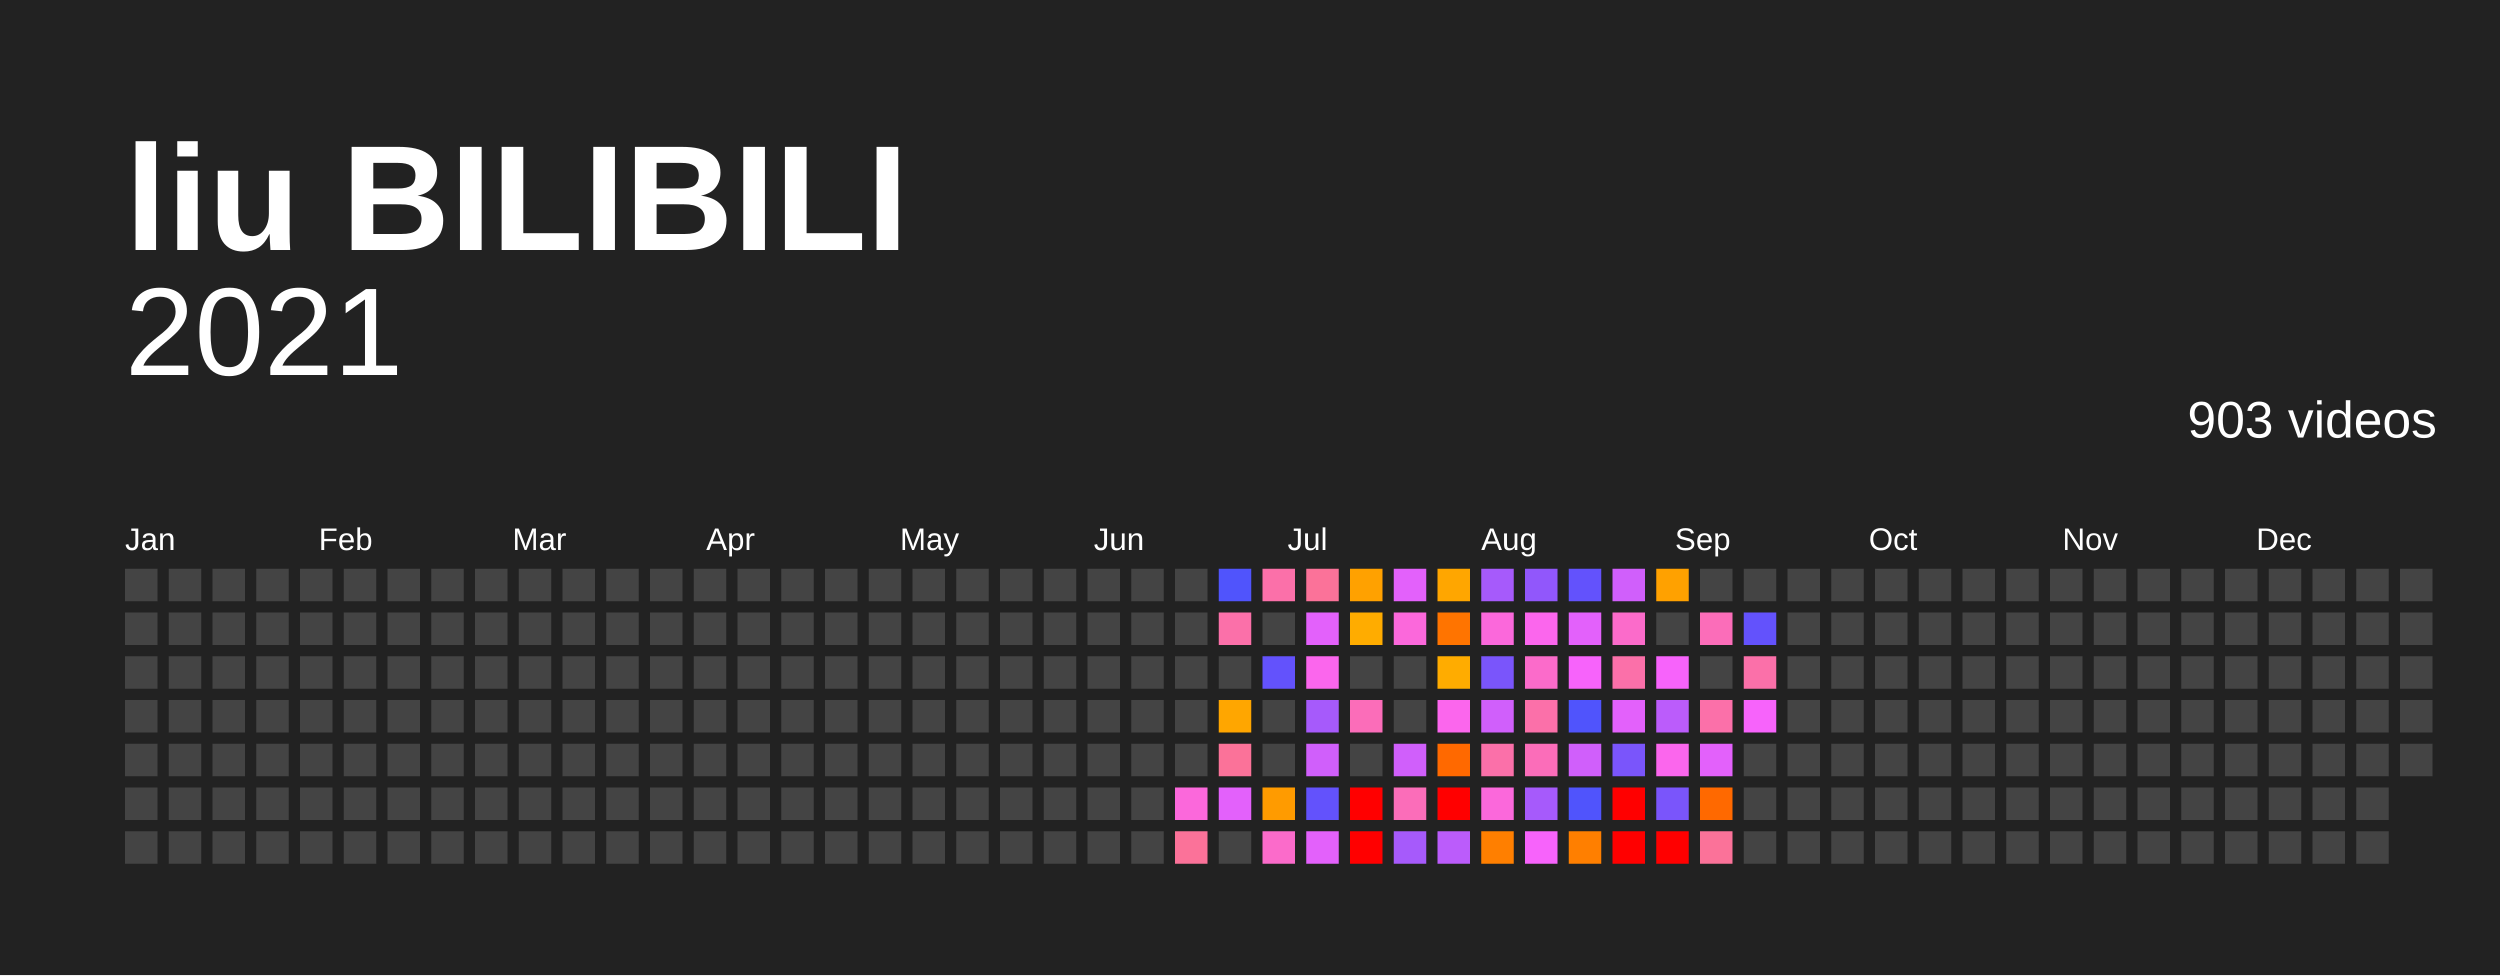
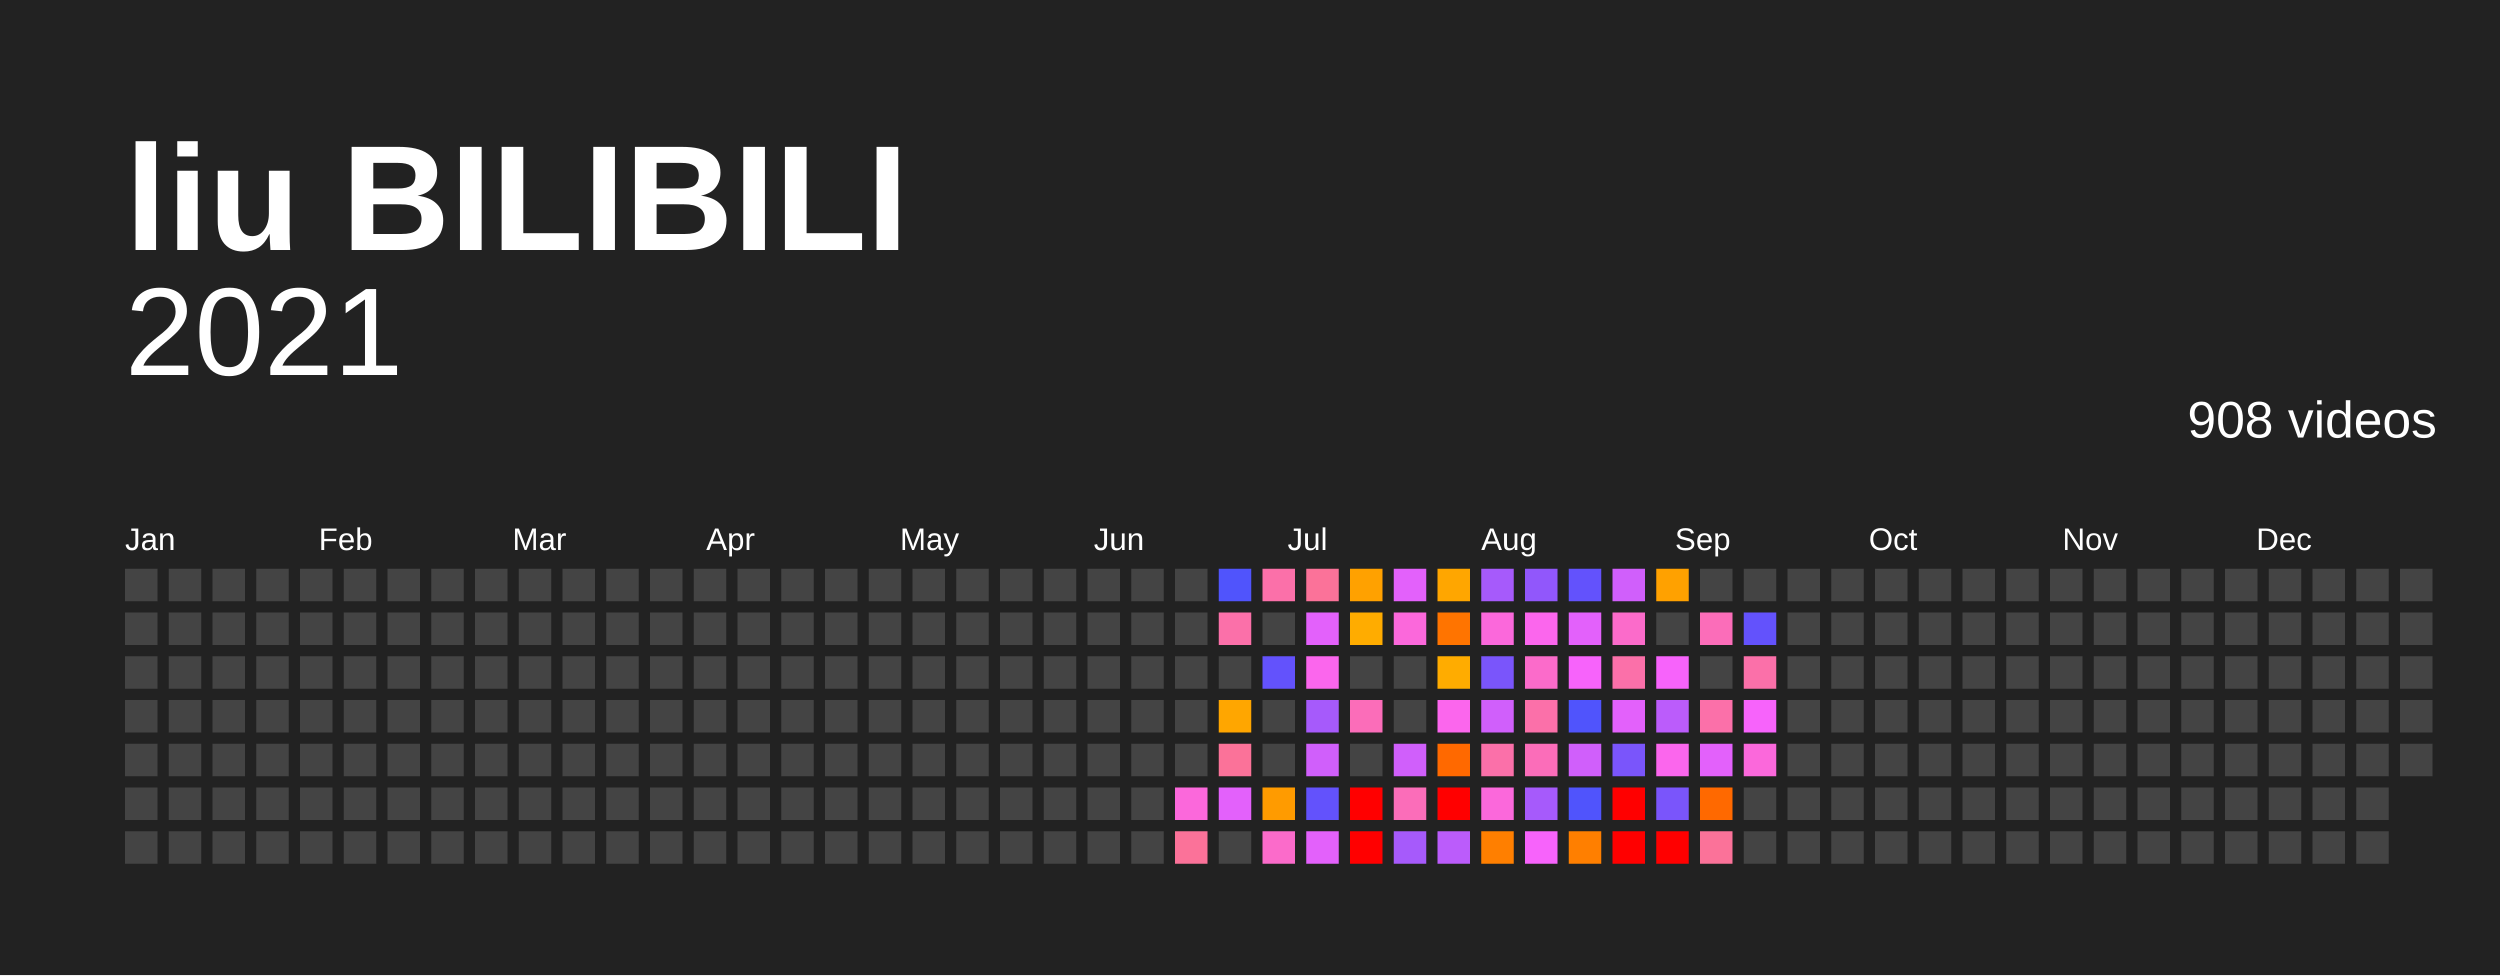
<svg xmlns="http://www.w3.org/2000/svg" baseProfile="full" height="78mm" version="1.1" viewBox="0,0,200,78" width="200mm">
  <defs />
  <rect fill="#222222" height="78" width="200" x="0" y="0" />
  <text fill="#FFFFFF" style="font-size:12px; font-family:Arial; font-weight:bold;" x="10" y="20">liu BILIBILI</text>
  <text alignment-baseline="hanging" fill="#FFFFFF" style="font-size:10.0px; font-family:Arial;" x="10" y="30">2021</text>
-   <text alignment-baseline="hanging" fill="#FFFFFF" style="font-size:4.125px; font-family:Arial;" x="175" y="35">903 videos</text>
+   <text alignment-baseline="hanging" fill="#FFFFFF" style="font-size:4.125px; font-family:Arial;" x="175" y="35">908 videos</text>
  <text fill="#FFFFFF" style="font-size:2.5px; font-family:Arial" x="10.0" y="44">Jan</text>
  <text fill="#FFFFFF" style="font-size:2.5px; font-family:Arial" x="25.5" y="44">Feb</text>
  <text fill="#FFFFFF" style="font-size:2.5px; font-family:Arial" x="41.0" y="44">Mar</text>
  <text fill="#FFFFFF" style="font-size:2.5px; font-family:Arial" x="56.5" y="44">Apr</text>
  <text fill="#FFFFFF" style="font-size:2.5px; font-family:Arial" x="72.0" y="44">May</text>
  <text fill="#FFFFFF" style="font-size:2.5px; font-family:Arial" x="87.5" y="44">Jun</text>
  <text fill="#FFFFFF" style="font-size:2.5px; font-family:Arial" x="103.0" y="44">Jul</text>
  <text fill="#FFFFFF" style="font-size:2.5px; font-family:Arial" x="118.5" y="44">Aug</text>
  <text fill="#FFFFFF" style="font-size:2.5px; font-family:Arial" x="134.0" y="44">Sep</text>
  <text fill="#FFFFFF" style="font-size:2.5px; font-family:Arial" x="149.5" y="44">Oct</text>
  <text fill="#FFFFFF" style="font-size:2.5px; font-family:Arial" x="165.0" y="44">Nov</text>
  <text fill="#FFFFFF" style="font-size:2.5px; font-family:Arial" x="180.5" y="44">Dec</text>
  <rect fill="#444444" height="2.6" width="2.6" x="10.0" y="45.5" />
  <rect fill="#444444" height="2.6" width="2.6" x="10.0" y="49.0" />
  <rect fill="#444444" height="2.6" width="2.6" x="10.0" y="52.5" />
  <rect fill="#444444" height="2.6" width="2.6" x="10.0" y="56.0" />
  <rect fill="#444444" height="2.6" width="2.6" x="10.0" y="59.5" />
  <rect fill="#444444" height="2.6" width="2.6" x="10.0" y="63.0" />
  <rect fill="#444444" height="2.6" width="2.6" x="10.0" y="66.5" />
  <rect fill="#444444" height="2.6" width="2.6" x="13.5" y="45.5" />
  <rect fill="#444444" height="2.6" width="2.6" x="13.5" y="49.0" />
  <rect fill="#444444" height="2.6" width="2.6" x="13.5" y="52.5" />
  <rect fill="#444444" height="2.6" width="2.6" x="13.5" y="56.0" />
  <rect fill="#444444" height="2.6" width="2.6" x="13.5" y="59.5" />
  <rect fill="#444444" height="2.6" width="2.6" x="13.5" y="63.0" />
  <rect fill="#444444" height="2.6" width="2.6" x="13.5" y="66.5" />
  <rect fill="#444444" height="2.6" width="2.6" x="17.0" y="45.5" />
  <rect fill="#444444" height="2.6" width="2.6" x="17.0" y="49.0" />
  <rect fill="#444444" height="2.6" width="2.6" x="17.0" y="52.5" />
  <rect fill="#444444" height="2.6" width="2.6" x="17.0" y="56.0" />
  <rect fill="#444444" height="2.6" width="2.6" x="17.0" y="59.5" />
  <rect fill="#444444" height="2.6" width="2.6" x="17.0" y="63.0" />
  <rect fill="#444444" height="2.6" width="2.6" x="17.0" y="66.5" />
  <rect fill="#444444" height="2.6" width="2.6" x="20.5" y="45.5" />
  <rect fill="#444444" height="2.6" width="2.6" x="20.5" y="49.0" />
  <rect fill="#444444" height="2.6" width="2.6" x="20.5" y="52.5" />
  <rect fill="#444444" height="2.6" width="2.6" x="20.5" y="56.0" />
  <rect fill="#444444" height="2.6" width="2.6" x="20.5" y="59.5" />
  <rect fill="#444444" height="2.6" width="2.6" x="20.5" y="63.0" />
  <rect fill="#444444" height="2.6" width="2.6" x="20.5" y="66.5" />
  <rect fill="#444444" height="2.6" width="2.6" x="24.0" y="45.5" />
  <rect fill="#444444" height="2.6" width="2.6" x="24.0" y="49.0" />
  <rect fill="#444444" height="2.6" width="2.6" x="24.0" y="52.5" />
  <rect fill="#444444" height="2.6" width="2.6" x="24.0" y="56.0" />
  <rect fill="#444444" height="2.6" width="2.6" x="24.0" y="59.5" />
  <rect fill="#444444" height="2.6" width="2.6" x="24.0" y="63.0" />
  <rect fill="#444444" height="2.6" width="2.6" x="24.0" y="66.5" />
  <rect fill="#444444" height="2.6" width="2.6" x="27.5" y="45.5" />
  <rect fill="#444444" height="2.6" width="2.6" x="27.5" y="49.0" />
  <rect fill="#444444" height="2.6" width="2.6" x="27.5" y="52.5" />
  <rect fill="#444444" height="2.6" width="2.6" x="27.5" y="56.0" />
  <rect fill="#444444" height="2.6" width="2.6" x="27.5" y="59.5" />
  <rect fill="#444444" height="2.6" width="2.6" x="27.5" y="63.0" />
  <rect fill="#444444" height="2.6" width="2.6" x="27.5" y="66.5" />
  <rect fill="#444444" height="2.6" width="2.6" x="31.0" y="45.5" />
  <rect fill="#444444" height="2.6" width="2.6" x="31.0" y="49.0" />
  <rect fill="#444444" height="2.6" width="2.6" x="31.0" y="52.5" />
  <rect fill="#444444" height="2.6" width="2.6" x="31.0" y="56.0" />
  <rect fill="#444444" height="2.6" width="2.6" x="31.0" y="59.5" />
  <rect fill="#444444" height="2.6" width="2.6" x="31.0" y="63.0" />
  <rect fill="#444444" height="2.6" width="2.6" x="31.0" y="66.5" />
  <rect fill="#444444" height="2.6" width="2.6" x="34.5" y="45.5" />
  <rect fill="#444444" height="2.6" width="2.6" x="34.5" y="49.0" />
  <rect fill="#444444" height="2.6" width="2.6" x="34.5" y="52.5" />
  <rect fill="#444444" height="2.6" width="2.6" x="34.5" y="56.0" />
  <rect fill="#444444" height="2.6" width="2.6" x="34.5" y="59.5" />
  <rect fill="#444444" height="2.6" width="2.6" x="34.5" y="63.0" />
  <rect fill="#444444" height="2.6" width="2.6" x="34.5" y="66.5" />
  <rect fill="#444444" height="2.6" width="2.6" x="38.0" y="45.5" />
  <rect fill="#444444" height="2.6" width="2.6" x="38.0" y="49.0" />
  <rect fill="#444444" height="2.6" width="2.6" x="38.0" y="52.5" />
  <rect fill="#444444" height="2.6" width="2.6" x="38.0" y="56.0" />
  <rect fill="#444444" height="2.6" width="2.6" x="38.0" y="59.5" />
  <rect fill="#444444" height="2.6" width="2.6" x="38.0" y="63.0" />
  <rect fill="#444444" height="2.6" width="2.6" x="38.0" y="66.5" />
  <rect fill="#444444" height="2.6" width="2.6" x="41.5" y="45.5" />
  <rect fill="#444444" height="2.6" width="2.6" x="41.5" y="49.0" />
  <rect fill="#444444" height="2.6" width="2.6" x="41.5" y="52.5" />
  <rect fill="#444444" height="2.6" width="2.6" x="41.5" y="56.0" />
  <rect fill="#444444" height="2.6" width="2.6" x="41.5" y="59.5" />
  <rect fill="#444444" height="2.6" width="2.6" x="41.5" y="63.0" />
  <rect fill="#444444" height="2.6" width="2.6" x="41.5" y="66.5" />
  <rect fill="#444444" height="2.6" width="2.6" x="45.0" y="45.5" />
  <rect fill="#444444" height="2.6" width="2.6" x="45.0" y="49.0" />
  <rect fill="#444444" height="2.6" width="2.6" x="45.0" y="52.5" />
  <rect fill="#444444" height="2.6" width="2.6" x="45.0" y="56.0" />
  <rect fill="#444444" height="2.6" width="2.6" x="45.0" y="59.5" />
  <rect fill="#444444" height="2.6" width="2.6" x="45.0" y="63.0" />
  <rect fill="#444444" height="2.6" width="2.6" x="45.0" y="66.5" />
  <rect fill="#444444" height="2.6" width="2.6" x="48.5" y="45.5" />
  <rect fill="#444444" height="2.6" width="2.6" x="48.5" y="49.0" />
  <rect fill="#444444" height="2.6" width="2.6" x="48.5" y="52.5" />
  <rect fill="#444444" height="2.6" width="2.6" x="48.5" y="56.0" />
  <rect fill="#444444" height="2.6" width="2.6" x="48.5" y="59.5" />
  <rect fill="#444444" height="2.6" width="2.6" x="48.5" y="63.0" />
  <rect fill="#444444" height="2.6" width="2.6" x="48.5" y="66.5" />
  <rect fill="#444444" height="2.6" width="2.6" x="52.0" y="45.5" />
  <rect fill="#444444" height="2.6" width="2.6" x="52.0" y="49.0" />
  <rect fill="#444444" height="2.6" width="2.6" x="52.0" y="52.5" />
  <rect fill="#444444" height="2.6" width="2.6" x="52.0" y="56.0" />
  <rect fill="#444444" height="2.6" width="2.6" x="52.0" y="59.5" />
  <rect fill="#444444" height="2.6" width="2.6" x="52.0" y="63.0" />
  <rect fill="#444444" height="2.6" width="2.6" x="52.0" y="66.5" />
  <rect fill="#444444" height="2.6" width="2.6" x="55.5" y="45.5" />
  <rect fill="#444444" height="2.6" width="2.6" x="55.5" y="49.0" />
  <rect fill="#444444" height="2.6" width="2.6" x="55.5" y="52.5" />
  <rect fill="#444444" height="2.6" width="2.6" x="55.5" y="56.0" />
  <rect fill="#444444" height="2.6" width="2.6" x="55.5" y="59.5" />
  <rect fill="#444444" height="2.6" width="2.6" x="55.5" y="63.0" />
  <rect fill="#444444" height="2.6" width="2.6" x="55.5" y="66.5" />
  <rect fill="#444444" height="2.6" width="2.6" x="59.0" y="45.5" />
  <rect fill="#444444" height="2.6" width="2.6" x="59.0" y="49.0" />
  <rect fill="#444444" height="2.6" width="2.6" x="59.0" y="52.5" />
  <rect fill="#444444" height="2.6" width="2.6" x="59.0" y="56.0" />
  <rect fill="#444444" height="2.6" width="2.6" x="59.0" y="59.5" />
  <rect fill="#444444" height="2.6" width="2.6" x="59.0" y="63.0" />
  <rect fill="#444444" height="2.6" width="2.6" x="59.0" y="66.5" />
  <rect fill="#444444" height="2.6" width="2.6" x="62.5" y="45.5" />
  <rect fill="#444444" height="2.6" width="2.6" x="62.5" y="49.0" />
  <rect fill="#444444" height="2.6" width="2.6" x="62.5" y="52.5" />
  <rect fill="#444444" height="2.6" width="2.6" x="62.5" y="56.0" />
  <rect fill="#444444" height="2.6" width="2.6" x="62.5" y="59.5" />
  <rect fill="#444444" height="2.6" width="2.6" x="62.5" y="63.0" />
  <rect fill="#444444" height="2.6" width="2.6" x="62.5" y="66.5" />
  <rect fill="#444444" height="2.6" width="2.6" x="66.0" y="45.5" />
  <rect fill="#444444" height="2.6" width="2.6" x="66.0" y="49.0" />
  <rect fill="#444444" height="2.6" width="2.6" x="66.0" y="52.5" />
  <rect fill="#444444" height="2.6" width="2.6" x="66.0" y="56.0" />
  <rect fill="#444444" height="2.6" width="2.6" x="66.0" y="59.5" />
  <rect fill="#444444" height="2.6" width="2.6" x="66.0" y="63.0" />
  <rect fill="#444444" height="2.6" width="2.6" x="66.0" y="66.5" />
  <rect fill="#444444" height="2.6" width="2.6" x="69.5" y="45.5" />
  <rect fill="#444444" height="2.6" width="2.6" x="69.5" y="49.0" />
  <rect fill="#444444" height="2.6" width="2.6" x="69.5" y="52.5" />
  <rect fill="#444444" height="2.6" width="2.6" x="69.5" y="56.0" />
  <rect fill="#444444" height="2.6" width="2.6" x="69.5" y="59.5" />
  <rect fill="#444444" height="2.6" width="2.6" x="69.5" y="63.0" />
  <rect fill="#444444" height="2.6" width="2.6" x="69.5" y="66.5" />
  <rect fill="#444444" height="2.6" width="2.6" x="73.0" y="45.5" />
  <rect fill="#444444" height="2.6" width="2.6" x="73.0" y="49.0" />
  <rect fill="#444444" height="2.6" width="2.6" x="73.0" y="52.5" />
  <rect fill="#444444" height="2.6" width="2.6" x="73.0" y="56.0" />
  <rect fill="#444444" height="2.6" width="2.6" x="73.0" y="59.5" />
  <rect fill="#444444" height="2.6" width="2.6" x="73.0" y="63.0" />
  <rect fill="#444444" height="2.6" width="2.6" x="73.0" y="66.5" />
  <rect fill="#444444" height="2.6" width="2.6" x="76.5" y="45.5" />
  <rect fill="#444444" height="2.6" width="2.6" x="76.5" y="49.0" />
  <rect fill="#444444" height="2.6" width="2.6" x="76.5" y="52.5" />
  <rect fill="#444444" height="2.6" width="2.6" x="76.5" y="56.0" />
  <rect fill="#444444" height="2.6" width="2.6" x="76.5" y="59.5" />
  <rect fill="#444444" height="2.6" width="2.6" x="76.5" y="63.0" />
  <rect fill="#444444" height="2.6" width="2.6" x="76.5" y="66.5" />
  <rect fill="#444444" height="2.6" width="2.6" x="80.0" y="45.5" />
  <rect fill="#444444" height="2.6" width="2.6" x="80.0" y="49.0" />
  <rect fill="#444444" height="2.6" width="2.6" x="80.0" y="52.5" />
  <rect fill="#444444" height="2.6" width="2.6" x="80.0" y="56.0" />
  <rect fill="#444444" height="2.6" width="2.6" x="80.0" y="59.5" />
  <rect fill="#444444" height="2.6" width="2.6" x="80.0" y="63.0" />
  <rect fill="#444444" height="2.6" width="2.6" x="80.0" y="66.5" />
  <rect fill="#444444" height="2.6" width="2.6" x="83.5" y="45.5" />
  <rect fill="#444444" height="2.6" width="2.6" x="83.5" y="49.0" />
  <rect fill="#444444" height="2.6" width="2.6" x="83.5" y="52.5" />
  <rect fill="#444444" height="2.6" width="2.6" x="83.5" y="56.0" />
  <rect fill="#444444" height="2.6" width="2.6" x="83.5" y="59.5" />
  <rect fill="#444444" height="2.6" width="2.6" x="83.5" y="63.0" />
  <rect fill="#444444" height="2.6" width="2.6" x="83.5" y="66.5" />
  <rect fill="#444444" height="2.6" width="2.6" x="87.0" y="45.5" />
  <rect fill="#444444" height="2.6" width="2.6" x="87.0" y="49.0" />
  <rect fill="#444444" height="2.6" width="2.6" x="87.0" y="52.5" />
  <rect fill="#444444" height="2.6" width="2.6" x="87.0" y="56.0" />
  <rect fill="#444444" height="2.6" width="2.6" x="87.0" y="59.5" />
  <rect fill="#444444" height="2.6" width="2.6" x="87.0" y="63.0" />
  <rect fill="#444444" height="2.6" width="2.6" x="87.0" y="66.5" />
  <rect fill="#444444" height="2.6" width="2.6" x="90.5" y="45.5" />
  <rect fill="#444444" height="2.6" width="2.6" x="90.5" y="49.0" />
  <rect fill="#444444" height="2.6" width="2.6" x="90.5" y="52.5" />
  <rect fill="#444444" height="2.6" width="2.6" x="90.5" y="56.0" />
  <rect fill="#444444" height="2.6" width="2.6" x="90.5" y="59.5" />
  <rect fill="#444444" height="2.6" width="2.6" x="90.5" y="63.0" />
  <rect fill="#444444" height="2.6" width="2.6" x="90.5" y="66.5" />
  <rect fill="#444444" height="2.6" width="2.6" x="94.0" y="45.5" />
  <rect fill="#444444" height="2.6" width="2.6" x="94.0" y="49.0" />
  <rect fill="#444444" height="2.6" width="2.6" x="94.0" y="52.5" />
  <rect fill="#444444" height="2.6" width="2.6" x="94.0" y="56.0" />
  <rect fill="#444444" height="2.6" width="2.6" x="94.0" y="59.5" />
  <rect fill="#fb68db" height="2.6" width="2.6" x="94.0" y="63.0" />
  <rect fill="#fb7299" height="2.6" width="2.6" x="94.0" y="66.5" />
  <rect fill="#5054fc" height="2.6" width="2.6" x="97.5" y="45.5" />
  <rect fill="#fb70a9" height="2.6" width="2.6" x="97.5" y="49.0" />
  <rect fill="#444444" height="2.6" width="2.6" x="97.5" y="52.5" />
  <rect fill="#ffa600" height="2.6" width="2.6" x="97.5" y="56.0" />
  <rect fill="#fb7299" height="2.6" width="2.6" x="97.5" y="59.5" />
  <rect fill="#e361fb" height="2.6" width="2.6" x="97.5" y="63.0" />
  <rect fill="#444444" height="2.6" width="2.6" x="97.5" y="66.5" />
  <rect fill="#fb70a9" height="2.6" width="2.6" x="101.0" y="45.5" />
  <rect fill="#444444" height="2.6" width="2.6" x="101.0" y="49.0" />
  <rect fill="#6352fc" height="2.6" width="2.6" x="101.0" y="52.5" />
  <rect fill="#444444" height="2.6" width="2.6" x="101.0" y="56.0" />
  <rect fill="#444444" height="2.6" width="2.6" x="101.0" y="59.5" />
  <rect fill="#ff9b00" height="2.6" width="2.6" x="101.0" y="63.0" />
  <rect fill="#fb6bca" height="2.6" width="2.6" x="101.0" y="66.5" />
  <rect fill="#fb7299" height="2.6" width="2.6" x="104.5" y="45.5" />
  <rect fill="#e361fb" height="2.6" width="2.6" x="104.5" y="49.0" />
  <rect fill="#fb66ed" height="2.6" width="2.6" x="104.5" y="52.5" />
  <rect fill="#a65afb" height="2.6" width="2.6" x="104.5" y="56.0" />
  <rect fill="#d05ffb" height="2.6" width="2.6" x="104.5" y="59.5" />
  <rect fill="#6352fc" height="2.6" width="2.6" x="104.5" y="63.0" />
  <rect fill="#e361fb" height="2.6" width="2.6" x="104.5" y="66.5" />
  <rect fill="#ffa100" height="2.6" width="2.6" x="108.0" y="45.5" />
  <rect fill="#ffac00" height="2.6" width="2.6" x="108.0" y="49.0" />
  <rect fill="#444444" height="2.6" width="2.6" x="108.0" y="52.5" />
  <rect fill="#fb6db9" height="2.6" width="2.6" x="108.0" y="56.0" />
  <rect fill="#444444" height="2.6" width="2.6" x="108.0" y="59.5" />
  <rect fill="red" height="2.6" width="2.6" x="108.0" y="63.0" />
  <rect fill="red" height="2.6" width="2.6" x="108.0" y="66.5" />
  <rect fill="#e361fb" height="2.6" width="2.6" x="111.5" y="45.5" />
  <rect fill="#fb68db" height="2.6" width="2.6" x="111.5" y="49.0" />
  <rect fill="#444444" height="2.6" width="2.6" x="111.5" y="52.5" />
  <rect fill="#444444" height="2.6" width="2.6" x="111.5" y="56.0" />
  <rect fill="#d05ffb" height="2.6" width="2.6" x="111.5" y="59.5" />
  <rect fill="#fb6db9" height="2.6" width="2.6" x="111.5" y="63.0" />
  <rect fill="#a65afb" height="2.6" width="2.6" x="111.5" y="66.5" />
  <rect fill="#ffa600" height="2.6" width="2.6" x="115.0" y="45.5" />
  <rect fill="#ff7400" height="2.6" width="2.6" x="115.0" y="49.0" />
  <rect fill="#ffac00" height="2.6" width="2.6" x="115.0" y="52.5" />
  <rect fill="#fb66ed" height="2.6" width="2.6" x="115.0" y="56.0" />
  <rect fill="#ff6900" height="2.6" width="2.6" x="115.0" y="59.5" />
  <rect fill="red" height="2.6" width="2.6" x="115.0" y="63.0" />
  <rect fill="#bb5cfb" height="2.6" width="2.6" x="115.0" y="66.5" />
  <rect fill="#a65afb" height="2.6" width="2.6" x="118.5" y="45.5" />
  <rect fill="#fb68db" height="2.6" width="2.6" x="118.5" y="49.0" />
  <rect fill="#7a55fb" height="2.6" width="2.6" x="118.5" y="52.5" />
  <rect fill="#d05ffb" height="2.6" width="2.6" x="118.5" y="56.0" />
  <rect fill="#fb70a9" height="2.6" width="2.6" x="118.5" y="59.5" />
  <rect fill="#fb68db" height="2.6" width="2.6" x="118.5" y="63.0" />
  <rect fill="#ff7f00" height="2.6" width="2.6" x="118.5" y="66.5" />
  <rect fill="#9157fb" height="2.6" width="2.6" x="122.0" y="45.5" />
  <rect fill="#fb66ed" height="2.6" width="2.6" x="122.0" y="49.0" />
  <rect fill="#fb6bca" height="2.6" width="2.6" x="122.0" y="52.5" />
  <rect fill="#fb70a9" height="2.6" width="2.6" x="122.0" y="56.0" />
  <rect fill="#fb6db9" height="2.6" width="2.6" x="122.0" y="59.5" />
  <rect fill="#a65afb" height="2.6" width="2.6" x="122.0" y="63.0" />
  <rect fill="#f763fb" height="2.6" width="2.6" x="122.0" y="66.5" />
  <rect fill="#6352fc" height="2.6" width="2.6" x="125.5" y="45.5" />
  <rect fill="#e361fb" height="2.6" width="2.6" x="125.5" y="49.0" />
  <rect fill="#f763fb" height="2.6" width="2.6" x="125.5" y="52.5" />
  <rect fill="#5054fc" height="2.6" width="2.6" x="125.5" y="56.0" />
  <rect fill="#d05ffb" height="2.6" width="2.6" x="125.5" y="59.5" />
  <rect fill="#5054fc" height="2.6" width="2.6" x="125.5" y="63.0" />
  <rect fill="#ff7f00" height="2.6" width="2.6" x="125.5" y="66.5" />
  <rect fill="#d05ffb" height="2.6" width="2.6" x="129.0" y="45.5" />
  <rect fill="#fb6bca" height="2.6" width="2.6" x="129.0" y="49.0" />
  <rect fill="#fb70a9" height="2.6" width="2.6" x="129.0" y="52.5" />
  <rect fill="#e361fb" height="2.6" width="2.6" x="129.0" y="56.0" />
  <rect fill="#7a55fb" height="2.6" width="2.6" x="129.0" y="59.5" />
  <rect fill="red" height="2.6" width="2.6" x="129.0" y="63.0" />
  <rect fill="red" height="2.6" width="2.6" x="129.0" y="66.5" />
  <rect fill="#ffa100" height="2.6" width="2.6" x="132.5" y="45.5" />
  <rect fill="#444444" height="2.6" width="2.6" x="132.5" y="49.0" />
  <rect fill="#f763fb" height="2.6" width="2.6" x="132.5" y="52.5" />
  <rect fill="#bb5cfb" height="2.6" width="2.6" x="132.5" y="56.0" />
  <rect fill="#fb66ed" height="2.6" width="2.6" x="132.5" y="59.5" />
  <rect fill="#7a55fb" height="2.6" width="2.6" x="132.5" y="63.0" />
  <rect fill="red" height="2.6" width="2.6" x="132.5" y="66.5" />
  <rect fill="#444444" height="2.6" width="2.6" x="136.0" y="45.5" />
  <rect fill="#fb6db9" height="2.6" width="2.6" x="136.0" y="49.0" />
  <rect fill="#444444" height="2.6" width="2.6" x="136.0" y="52.5" />
  <rect fill="#fb70a9" height="2.6" width="2.6" x="136.0" y="56.0" />
  <rect fill="#e361fb" height="2.6" width="2.6" x="136.0" y="59.5" />
  <rect fill="#ff6900" height="2.6" width="2.6" x="136.0" y="63.0" />
  <rect fill="#fb7299" height="2.6" width="2.6" x="136.0" y="66.5" />
  <rect fill="#444444" height="2.6" width="2.6" x="139.5" y="45.5" />
  <rect fill="#6352fc" height="2.6" width="2.6" x="139.5" y="49.0" />
  <rect fill="#fb70a9" height="2.6" width="2.6" x="139.5" y="52.5" />
  <rect fill="#f763fb" height="2.6" width="2.6" x="139.5" y="56.0" />
-   <rect fill="#444444" height="2.6" width="2.6" x="139.5" y="59.5" />
+   <rect fill="#fb68db" height="2.6" width="2.6" x="139.5" y="59.5" />
  <rect fill="#444444" height="2.6" width="2.6" x="139.5" y="63.0" />
  <rect fill="#444444" height="2.6" width="2.6" x="139.5" y="66.5" />
  <rect fill="#444444" height="2.6" width="2.6" x="143.0" y="45.5" />
  <rect fill="#444444" height="2.6" width="2.6" x="143.0" y="49.0" />
  <rect fill="#444444" height="2.6" width="2.6" x="143.0" y="52.5" />
  <rect fill="#444444" height="2.6" width="2.6" x="143.0" y="56.0" />
  <rect fill="#444444" height="2.6" width="2.6" x="143.0" y="59.5" />
  <rect fill="#444444" height="2.6" width="2.6" x="143.0" y="63.0" />
  <rect fill="#444444" height="2.6" width="2.6" x="143.0" y="66.5" />
  <rect fill="#444444" height="2.6" width="2.6" x="146.5" y="45.5" />
  <rect fill="#444444" height="2.6" width="2.6" x="146.5" y="49.0" />
  <rect fill="#444444" height="2.6" width="2.6" x="146.5" y="52.5" />
  <rect fill="#444444" height="2.6" width="2.6" x="146.5" y="56.0" />
  <rect fill="#444444" height="2.6" width="2.6" x="146.5" y="59.5" />
  <rect fill="#444444" height="2.6" width="2.6" x="146.5" y="63.0" />
  <rect fill="#444444" height="2.6" width="2.6" x="146.5" y="66.5" />
  <rect fill="#444444" height="2.6" width="2.6" x="150.0" y="45.5" />
  <rect fill="#444444" height="2.6" width="2.6" x="150.0" y="49.0" />
  <rect fill="#444444" height="2.6" width="2.6" x="150.0" y="52.5" />
  <rect fill="#444444" height="2.6" width="2.6" x="150.0" y="56.0" />
  <rect fill="#444444" height="2.6" width="2.6" x="150.0" y="59.5" />
  <rect fill="#444444" height="2.6" width="2.6" x="150.0" y="63.0" />
  <rect fill="#444444" height="2.6" width="2.6" x="150.0" y="66.5" />
  <rect fill="#444444" height="2.6" width="2.6" x="153.5" y="45.5" />
  <rect fill="#444444" height="2.6" width="2.6" x="153.5" y="49.0" />
  <rect fill="#444444" height="2.6" width="2.6" x="153.5" y="52.5" />
  <rect fill="#444444" height="2.6" width="2.6" x="153.5" y="56.0" />
  <rect fill="#444444" height="2.6" width="2.6" x="153.5" y="59.5" />
  <rect fill="#444444" height="2.6" width="2.6" x="153.5" y="63.0" />
  <rect fill="#444444" height="2.6" width="2.6" x="153.5" y="66.5" />
  <rect fill="#444444" height="2.6" width="2.6" x="157.0" y="45.5" />
  <rect fill="#444444" height="2.6" width="2.6" x="157.0" y="49.0" />
  <rect fill="#444444" height="2.6" width="2.6" x="157.0" y="52.5" />
  <rect fill="#444444" height="2.6" width="2.6" x="157.0" y="56.0" />
  <rect fill="#444444" height="2.6" width="2.6" x="157.0" y="59.5" />
  <rect fill="#444444" height="2.6" width="2.6" x="157.0" y="63.0" />
  <rect fill="#444444" height="2.6" width="2.6" x="157.0" y="66.5" />
  <rect fill="#444444" height="2.6" width="2.6" x="160.5" y="45.5" />
  <rect fill="#444444" height="2.6" width="2.6" x="160.5" y="49.0" />
  <rect fill="#444444" height="2.6" width="2.6" x="160.5" y="52.5" />
  <rect fill="#444444" height="2.6" width="2.6" x="160.5" y="56.0" />
  <rect fill="#444444" height="2.6" width="2.6" x="160.5" y="59.5" />
  <rect fill="#444444" height="2.6" width="2.6" x="160.5" y="63.0" />
  <rect fill="#444444" height="2.6" width="2.6" x="160.5" y="66.5" />
  <rect fill="#444444" height="2.6" width="2.6" x="164.0" y="45.5" />
  <rect fill="#444444" height="2.6" width="2.6" x="164.0" y="49.0" />
  <rect fill="#444444" height="2.6" width="2.6" x="164.0" y="52.5" />
  <rect fill="#444444" height="2.6" width="2.6" x="164.0" y="56.0" />
  <rect fill="#444444" height="2.6" width="2.6" x="164.0" y="59.5" />
  <rect fill="#444444" height="2.6" width="2.6" x="164.0" y="63.0" />
  <rect fill="#444444" height="2.6" width="2.6" x="164.0" y="66.5" />
  <rect fill="#444444" height="2.6" width="2.6" x="167.5" y="45.5" />
  <rect fill="#444444" height="2.6" width="2.6" x="167.5" y="49.0" />
  <rect fill="#444444" height="2.6" width="2.6" x="167.5" y="52.5" />
  <rect fill="#444444" height="2.6" width="2.6" x="167.5" y="56.0" />
  <rect fill="#444444" height="2.6" width="2.6" x="167.5" y="59.5" />
  <rect fill="#444444" height="2.6" width="2.6" x="167.5" y="63.0" />
  <rect fill="#444444" height="2.6" width="2.6" x="167.5" y="66.5" />
  <rect fill="#444444" height="2.6" width="2.6" x="171.0" y="45.5" />
  <rect fill="#444444" height="2.6" width="2.6" x="171.0" y="49.0" />
  <rect fill="#444444" height="2.6" width="2.6" x="171.0" y="52.5" />
  <rect fill="#444444" height="2.6" width="2.6" x="171.0" y="56.0" />
  <rect fill="#444444" height="2.6" width="2.6" x="171.0" y="59.5" />
  <rect fill="#444444" height="2.6" width="2.6" x="171.0" y="63.0" />
  <rect fill="#444444" height="2.6" width="2.6" x="171.0" y="66.5" />
  <rect fill="#444444" height="2.6" width="2.6" x="174.5" y="45.5" />
  <rect fill="#444444" height="2.6" width="2.6" x="174.5" y="49.0" />
  <rect fill="#444444" height="2.6" width="2.6" x="174.5" y="52.5" />
  <rect fill="#444444" height="2.6" width="2.6" x="174.5" y="56.0" />
  <rect fill="#444444" height="2.6" width="2.6" x="174.5" y="59.5" />
  <rect fill="#444444" height="2.6" width="2.6" x="174.5" y="63.0" />
  <rect fill="#444444" height="2.6" width="2.6" x="174.5" y="66.5" />
  <rect fill="#444444" height="2.6" width="2.6" x="178.0" y="45.5" />
  <rect fill="#444444" height="2.6" width="2.6" x="178.0" y="49.0" />
  <rect fill="#444444" height="2.6" width="2.6" x="178.0" y="52.5" />
  <rect fill="#444444" height="2.6" width="2.6" x="178.0" y="56.0" />
  <rect fill="#444444" height="2.6" width="2.6" x="178.0" y="59.5" />
  <rect fill="#444444" height="2.6" width="2.6" x="178.0" y="63.0" />
  <rect fill="#444444" height="2.6" width="2.6" x="178.0" y="66.5" />
  <rect fill="#444444" height="2.6" width="2.6" x="181.5" y="45.5" />
  <rect fill="#444444" height="2.6" width="2.6" x="181.5" y="49.0" />
  <rect fill="#444444" height="2.6" width="2.6" x="181.5" y="52.5" />
  <rect fill="#444444" height="2.6" width="2.6" x="181.5" y="56.0" />
  <rect fill="#444444" height="2.6" width="2.6" x="181.5" y="59.5" />
  <rect fill="#444444" height="2.6" width="2.6" x="181.5" y="63.0" />
  <rect fill="#444444" height="2.6" width="2.6" x="181.5" y="66.5" />
  <rect fill="#444444" height="2.6" width="2.6" x="185.0" y="45.5" />
  <rect fill="#444444" height="2.6" width="2.6" x="185.0" y="49.0" />
  <rect fill="#444444" height="2.6" width="2.6" x="185.0" y="52.5" />
  <rect fill="#444444" height="2.6" width="2.6" x="185.0" y="56.0" />
  <rect fill="#444444" height="2.6" width="2.6" x="185.0" y="59.5" />
  <rect fill="#444444" height="2.6" width="2.6" x="185.0" y="63.0" />
  <rect fill="#444444" height="2.6" width="2.6" x="185.0" y="66.5" />
  <rect fill="#444444" height="2.6" width="2.6" x="188.5" y="45.5" />
  <rect fill="#444444" height="2.6" width="2.6" x="188.5" y="49.0" />
  <rect fill="#444444" height="2.6" width="2.6" x="188.5" y="52.5" />
  <rect fill="#444444" height="2.6" width="2.6" x="188.5" y="56.0" />
  <rect fill="#444444" height="2.6" width="2.6" x="188.5" y="59.5" />
  <rect fill="#444444" height="2.6" width="2.6" x="188.5" y="63.0" />
  <rect fill="#444444" height="2.6" width="2.6" x="188.5" y="66.5" />
  <rect fill="#444444" height="2.6" width="2.6" x="192.0" y="45.5" />
  <rect fill="#444444" height="2.6" width="2.6" x="192.0" y="49.0" />
  <rect fill="#444444" height="2.6" width="2.6" x="192.0" y="52.5" />
  <rect fill="#444444" height="2.6" width="2.6" x="192.0" y="56.0" />
  <rect fill="#444444" height="2.6" width="2.6" x="192.0" y="59.5" />
</svg>
